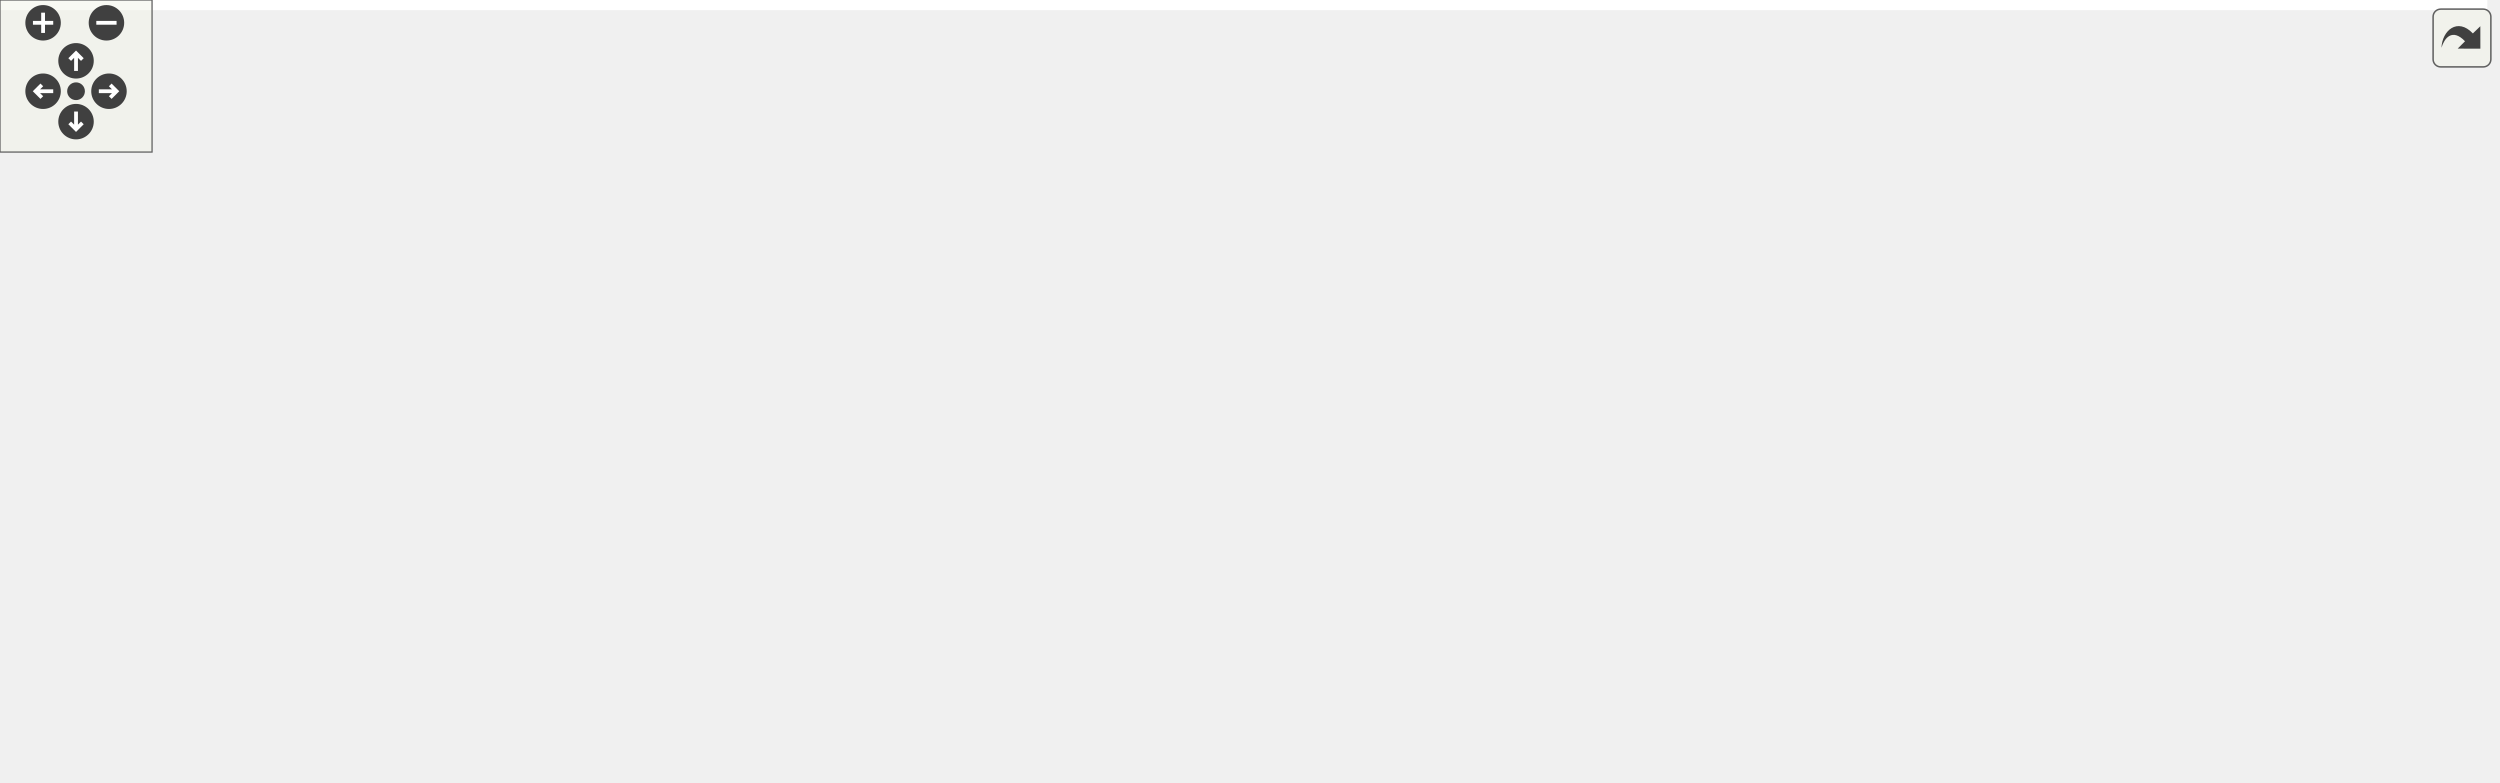
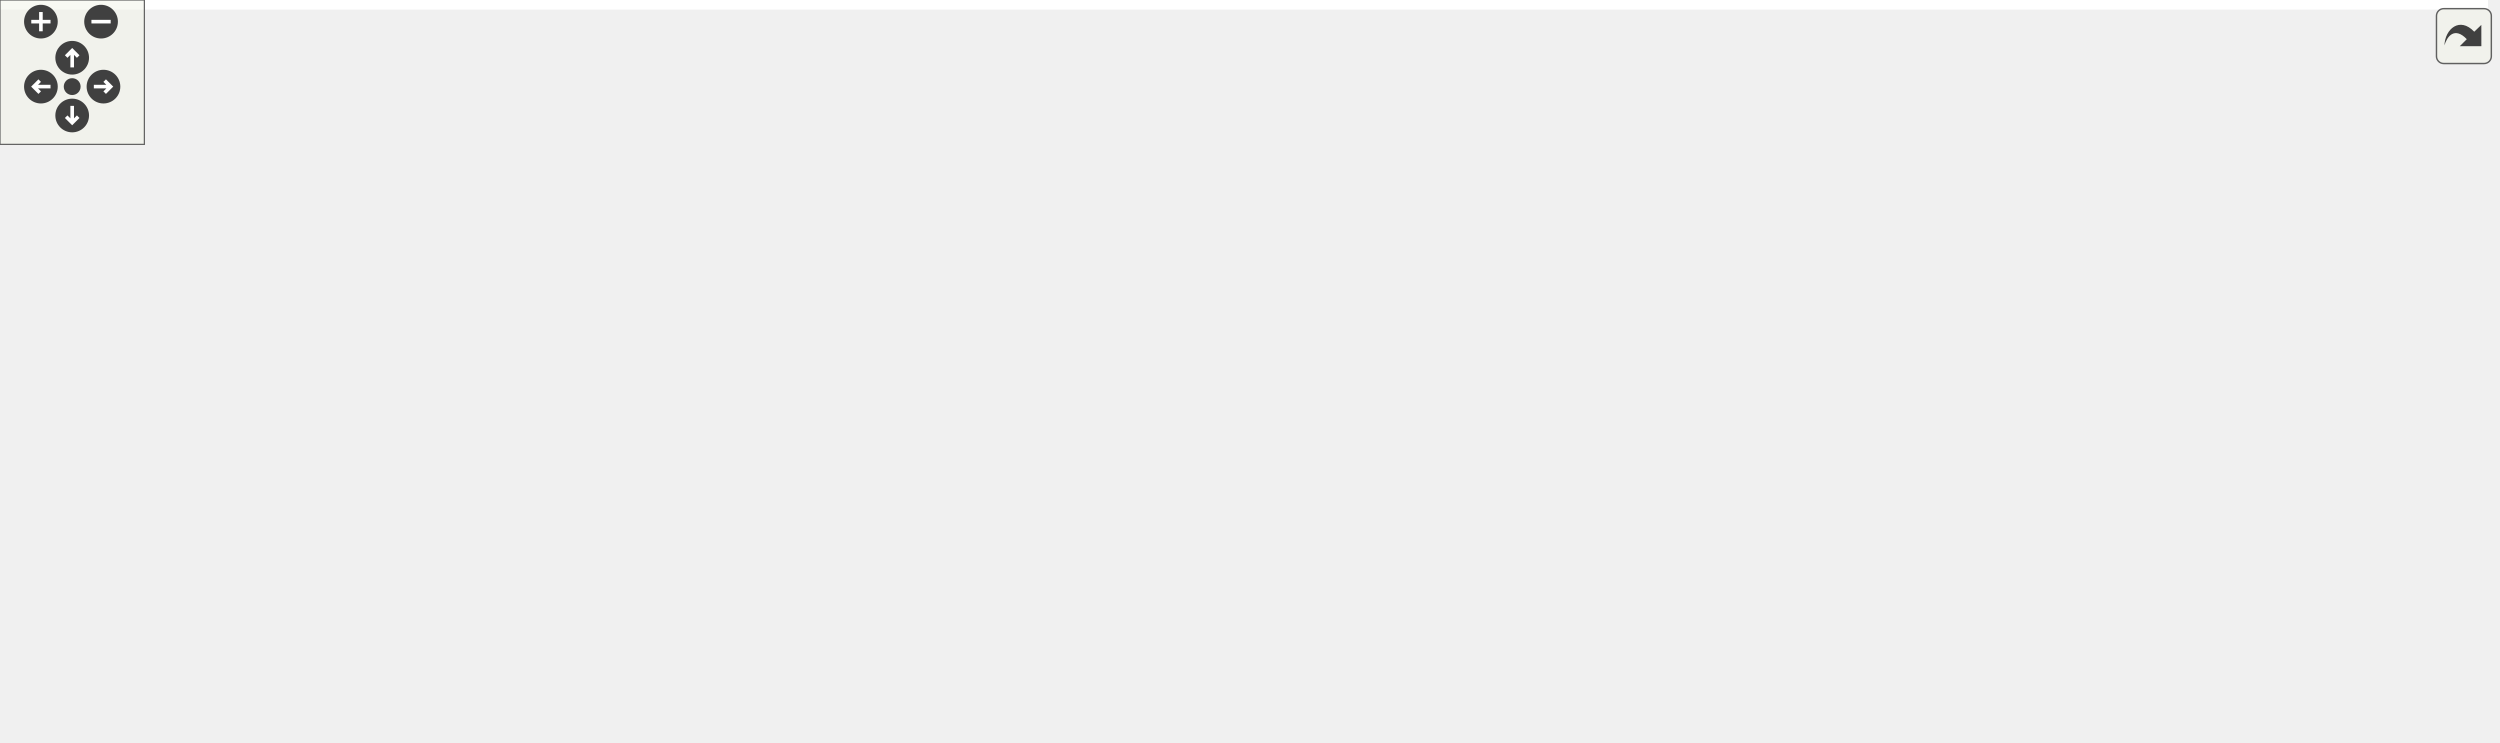
<svg xmlns="http://www.w3.org/2000/svg" xmlns:xlink="http://www.w3.org/1999/xlink" id="main" version="1.1" xml:space="preserve">
  <style type="text/css">
.edge:hover path { stroke: red; }
.edge:hover polygon { stroke: red; fill: red; }
</style>
  <defs>
    <circle id="rim" cx="0" cy="0" r="7" />
    <circle id="rim2" cx="0" cy="0" r="3.5" />
    <g id="zoomPlus">
      <use xlink:href="#rim" fill="#404040">
        <set attributeName="fill" to="#808080" begin="zoomplus.mouseover" end="zoomplus.mouseout" />
      </use>
      <path d="M-4,0h8M0,-4v8" fill="none" stroke="white" stroke-width="1.5" pointer-events="none" />
    </g>
    <g id="zoomMin">
      <use xlink:href="#rim" fill="#404040">
        <set attributeName="fill" to="#808080" begin="zoomminus.mouseover" end="zoomminus.mouseout" />
      </use>
      <path d="M-4,0h8" fill="none" stroke="white" stroke-width="1.5" pointer-events="none" />
    </g>
    <g id="dirArrow">
      <path fill="none" stroke="white" stroke-width="1.5" d="M0,-3.0v7 M-2.5,-0.5L0,-3.0L2.5,-0.5" />
    </g>
    <g id="resetDef">
      <use xlink:href="#rim2" fill="#404040">
        <set attributeName="fill" to="#808080" begin="reset.mouseover" end="reset.mouseout" />
      </use>
    </g>
  </defs>
  <svg id="graph" class="graph">
    <g id="viewport">
-       <polygon fill="white" stroke="transparent" points="-4,4 -4,-248 981.49,-248 981.49,4 -4,4" />
+       <polygon fill="white" stroke="transparent" points="-4,4 -4,-248 1034,-248 1034,4 -4,4" />
      <g id="node1" class="node">
        <g id="a_node1">
          <a xlink:title="This file defines the class Worksheet.">
-             <polygon fill="#bfbfbf" stroke="black" points="620.49,-224.5 620.49,-243.5 715.49,-243.5 715.49,-224.5 620.49,-224.5" />
-             <text text-anchor="middle" x="667.99" y="-231.5" font-family="Helvetica,sans-Serif" font-size="10.00">src/Worksheet.h</text>
+             <polygon fill="#bfbfbf" stroke="black" points="676,-224.5 676,-243.5 771,-243.5 771,-224.5 676,-224.5" />
+             <text text-anchor="middle" x="723.5" y="-231.5" font-family="Helvetica,sans-Serif" font-size="10.00">src/Worksheet.h</text>
          </a>
        </g>
      </g>
      <g id="node2" class="node">
        <g id="a_node2">
          <a xlink:href="ConfigDialogue_8h.html" target="_top" xlink:title="The configuration dialog.">
-             <polygon fill="white" stroke="black" points="822.49,-56.5 822.49,-75.5 977.49,-75.5 977.49,-56.5 822.49,-56.5" />
-             <text text-anchor="middle" x="899.99" y="-63.5" font-family="Helvetica,sans-Serif" font-size="10.00">src/dialogs/ConfigDialogue.h</text>
+             <polygon fill="white" stroke="black" points="0,-56.5 0,-75.5 155,-75.5 155,-56.5 0,-56.5" />
+             <text text-anchor="middle" x="77.5" y="-63.5" font-family="Helvetica,sans-Serif" font-size="10.00">src/dialogs/ConfigDialogue.h</text>
          </a>
        </g>
      </g>
      <g id="edge1" class="edge">
-         <path fill="none" stroke="midnightblue" d="M688.34,-218.44C735.38,-184.78 850.46,-102.44 887.96,-75.61" />
-         <polygon fill="midnightblue" stroke="midnightblue" points="686.23,-215.64 680.13,-224.31 690.3,-221.34 686.23,-215.64" />
+         <path fill="none" stroke="midnightblue" d="M665.75,-229.52C532.02,-220.49 205.69,-192.71 116.5,-132 96.26,-118.23 84.85,-90.15 80.11,-75.83" />
+         <polygon fill="midnightblue" stroke="midnightblue" points="665.59,-233.01 675.8,-230.18 666.06,-226.03 665.59,-233.01" />
      </g>
      <g id="node5" class="node">
        <g id="a_node5">
          <a xlink:href="Printout_8cpp.html" target="_top" xlink:title="This file defines the class MathPrintOut.">
-             <polygon fill="white" stroke="black" points="792.49,-168.5 792.49,-187.5 947.49,-187.5 947.49,-168.5 792.49,-168.5" />
-             <text text-anchor="middle" x="869.99" y="-175.5" font-family="Helvetica,sans-Serif" font-size="10.00">src/graphical_io/Printout.cpp</text>
+             <polygon fill="white" stroke="black" points="875,-168.5 875,-187.5 1030,-187.5 1030,-168.5 875,-168.5" />
+             <text text-anchor="middle" x="952.5" y="-175.5" font-family="Helvetica,sans-Serif" font-size="10.00">src/graphical_io/Printout.cpp</text>
          </a>
        </g>
      </g>
      <g id="edge4" class="edge">
-         <path fill="none" stroke="midnightblue" d="M709.77,-221.83C747.91,-211.63 803.47,-196.78 838.13,-187.52" />
-         <polygon fill="midnightblue" stroke="midnightblue" points="708.75,-218.48 699.99,-224.44 710.56,-225.24 708.75,-218.48" />
+         <path fill="none" stroke="midnightblue" d="M769.77,-222.09C813.04,-211.89 876.76,-196.86 916.38,-187.52" />
+         <polygon fill="midnightblue" stroke="midnightblue" points="768.72,-218.74 759.79,-224.44 770.32,-225.55 768.72,-218.74" />
      </g>
      <g id="node6" class="node">
        <g id="a_node6">
+           <a xlink:href="wxMaximaFrame_8h.html" target="_top" xlink:title="This file declares the class wxMaximaFrame.">
+             <polygon fill="white" stroke="black" points="487.5,-168.5 487.5,-187.5 615.5,-187.5 615.5,-168.5 487.5,-168.5" />
+             <text text-anchor="middle" x="551.5" y="-175.5" font-family="Helvetica,sans-Serif" font-size="10.00">src/wxMaximaFrame.h</text>
+           </a>
+         </g>
+       </g>
+       <g id="edge5" class="edge">
+         <path fill="none" stroke="midnightblue" d="M686.67,-221.44C654.24,-211.26 607.76,-196.66 578.63,-187.52" />
+         <polygon fill="midnightblue" stroke="midnightblue" points="685.66,-224.79 696.25,-224.44 687.75,-218.11 685.66,-224.79" />
+       </g>
+       <g id="node13" class="node">
+         <g id="a_node13">
          <a xlink:href="Worksheet_8cpp.html" target="_top" xlink:title="This file defines the class Worksheet.">
-             <polygon fill="white" stroke="black" points="310.99,-56.5 310.99,-75.5 416.99,-75.5 416.99,-56.5 310.99,-56.5" />
-             <text text-anchor="middle" x="363.99" y="-63.5" font-family="Helvetica,sans-Serif" font-size="10.00">src/Worksheet.cpp</text>
-           </a>
-         </g>
-       </g>
-       <g id="edge5" class="edge">
-         <path fill="none" stroke="midnightblue" d="M610.01,-233.35C463.22,-232.89 82.97,-222.77 4.99,-132 -35.88,-84.44 201.22,-71.57 310.76,-68.17" />
-         <polygon fill="midnightblue" stroke="midnightblue" points="610.16,-236.85 620.17,-233.37 610.17,-229.85 610.16,-236.85" />
-       </g>
-       <g id="node7" class="node">
-         <g id="a_node7">
-           <a xlink:href="wxMaximaFrame_8h.html" target="_top" xlink:title="This file declares the class wxMaximaFrame.">
-             <polygon fill="white" stroke="black" points="455.99,-168.5 455.99,-187.5 583.99,-187.5 583.99,-168.5 455.99,-168.5" />
-             <text text-anchor="middle" x="519.99" y="-175.5" font-family="Helvetica,sans-Serif" font-size="10.00">src/wxMaximaFrame.h</text>
-           </a>
-         </g>
-       </g>
-       <g id="edge6" class="edge">
-         <path fill="none" stroke="midnightblue" d="M634.84,-220.91C607.01,-210.75 567.97,-196.51 543.33,-187.52" />
-         <polygon fill="midnightblue" stroke="midnightblue" points="633.94,-224.3 644.53,-224.44 636.34,-217.73 633.94,-224.3" />
+             <polygon fill="white" stroke="black" points="755.5,-56.5 755.5,-75.5 861.5,-75.5 861.5,-56.5 755.5,-56.5" />
+             <text text-anchor="middle" x="808.5" y="-63.5" font-family="Helvetica,sans-Serif" font-size="10.00">src/Worksheet.cpp</text>
+           </a>
+         </g>
+       </g>
+       <g id="edge21" class="edge">
+         <path fill="none" stroke="midnightblue" d="M742.91,-217.96C764.18,-200.12 797.06,-168.2 810.5,-132 817.57,-112.95 813.71,-88.55 810.79,-75.75" />
+         <polygon fill="midnightblue" stroke="midnightblue" points="740.67,-215.26 735.13,-224.29 745.09,-220.69 740.67,-215.26" />
      </g>
      <g id="node3" class="node">
        <g id="a_node3">
          <a xlink:href="main_8cpp.html" target="_top" xlink:title="The file that defines the starting point of the program.">
-             <polygon fill="white" stroke="black" points="571.49,-0.5 571.49,-19.5 650.49,-19.5 650.49,-0.5 571.49,-0.5" />
-             <text text-anchor="middle" x="610.99" y="-7.5" font-family="Helvetica,sans-Serif" font-size="10.00">src/main.cpp</text>
+             <polygon fill="white" stroke="black" points="327,-0.5 327,-19.5 406,-19.5 406,-0.5 327,-0.5" />
+             <text text-anchor="middle" x="366.5" y="-7.5" font-family="Helvetica,sans-Serif" font-size="10.00">src/main.cpp</text>
          </a>
        </g>
      </g>
      <g id="edge2" class="edge">
-         <path fill="none" stroke="midnightblue" d="M844.29,-54.59C787.46,-43.97 700.68,-27.76 650.53,-18.39" />
-         <polygon fill="midnightblue" stroke="midnightblue" points="843.72,-58.05 854.19,-56.44 845.01,-51.17 843.72,-58.05" />
+         <path fill="none" stroke="midnightblue" d="M133.19,-54.59C190.03,-43.97 276.81,-27.76 326.96,-18.39" />
+         <polygon fill="midnightblue" stroke="midnightblue" points="132.48,-51.17 123.29,-56.44 133.77,-58.05 132.48,-51.17" />
      </g>
      <g id="node4" class="node">
        <g id="a_node4">
          <a xlink:href="wxMaxima_8cpp.html" target="_top" xlink:title="This file defines the contents of the class wxMaxima that contains most of the program's logic.">
-             <polygon fill="white" stroke="black" points="668.99,-0.5 668.99,-19.5 776.99,-19.5 776.99,-0.5 668.99,-0.5" />
-             <text text-anchor="middle" x="722.99" y="-7.5" font-family="Helvetica,sans-Serif" font-size="10.00">src/wxMaxima.cpp</text>
+             <polygon fill="white" stroke="black" points="200.5,-0.5 200.5,-19.5 308.5,-19.5 308.5,-0.5 200.5,-0.5" />
+             <text text-anchor="middle" x="254.5" y="-7.5" font-family="Helvetica,sans-Serif" font-size="10.00">src/wxMaxima.cpp</text>
          </a>
        </g>
      </g>
      <g id="edge3" class="edge">
-         <path fill="none" stroke="midnightblue" d="M862.08,-53.44C828.71,-43.26 780.88,-28.66 750.9,-19.52" />
-         <polygon fill="midnightblue" stroke="midnightblue" points="861.35,-56.87 871.94,-56.44 863.4,-50.18 861.35,-56.87" />
-       </g>
-       <g id="edge14" class="edge">
-         <path fill="none" stroke="midnightblue" d="M446.09,-166.53C423.26,-159.97 399.74,-149.32 382.99,-132 367.94,-116.45 364.71,-89.68 364.08,-75.84" />
-         <polygon fill="midnightblue" stroke="midnightblue" points="445.25,-169.93 455.82,-169.1 447.04,-163.16 445.25,-169.93" />
+         <path fill="none" stroke="midnightblue" d="M115.4,-53.44C148.78,-43.26 196.6,-28.66 226.59,-19.52" />
+         <polygon fill="midnightblue" stroke="midnightblue" points="114.09,-50.18 105.55,-56.44 116.13,-56.87 114.09,-50.18" />
+       </g>
+       <g id="node7" class="node">
+         <g id="a_node7">
+           <a xlink:href="AutocompletePopup_8cpp.html" target="_top" xlink:title="This file defines the class AutocompletePopup.">
+             <polygon fill="white" stroke="black" points="628.5,-112.5 628.5,-131.5 780.5,-131.5 780.5,-112.5 628.5,-112.5" />
+             <text text-anchor="middle" x="704.5" y="-119.5" font-family="Helvetica,sans-Serif" font-size="10.00">src/AutocompletePopup.cpp</text>
+           </a>
+         </g>
+       </g>
+       <g id="edge6" class="edge">
+         <path fill="none" stroke="midnightblue" d="M585.39,-165.04C614.18,-154.88 654.79,-140.55 680.37,-131.52" />
+         <polygon fill="midnightblue" stroke="midnightblue" points="584.01,-161.81 575.74,-168.44 586.34,-168.42 584.01,-161.81" />
      </g>
      <g id="node8" class="node">
        <g id="a_node8">
-           <a xlink:href="AutocompletePopup_8cpp.html" target="_top" xlink:title="This file defines the class AutocompletePopup.">
-             <polygon fill="white" stroke="black" points="391.99,-112.5 391.99,-131.5 543.99,-131.5 543.99,-112.5 391.99,-112.5" />
-             <text text-anchor="middle" x="467.99" y="-119.5" font-family="Helvetica,sans-Serif" font-size="10.00">src/AutocompletePopup.cpp</text>
+           <a xlink:href="EditorCell_8cpp.html" target="_top" xlink:title="This file defines the class EditorCell.">
+             <polygon fill="white" stroke="black" points="173,-56.5 173,-75.5 300,-75.5 300,-56.5 173,-56.5" />
+             <text text-anchor="middle" x="236.5" y="-63.5" font-family="Helvetica,sans-Serif" font-size="10.00">src/cells/EditorCell.cpp</text>
          </a>
        </g>
      </g>
      <g id="edge7" class="edge">
-         <path fill="none" stroke="midnightblue" d="M504.31,-160.72C495.14,-151.2 483.93,-139.56 476.41,-131.75" />
-         <polygon fill="midnightblue" stroke="midnightblue" points="501.94,-163.31 511.4,-168.08 506.98,-158.45 501.94,-163.31" />
+         <path fill="none" stroke="midnightblue" d="M477.16,-174.44C361.55,-169.67 149.47,-157.53 126.5,-132 102.09,-104.87 154.47,-85.77 195.03,-75.58" />
+         <polygon fill="midnightblue" stroke="midnightblue" points="477.22,-177.94 487.36,-174.85 477.51,-170.95 477.22,-177.94" />
      </g>
      <g id="node9" class="node">
        <g id="a_node9">
-           <a xlink:href="EditorCell_8cpp.html" target="_top" xlink:title="This file defines the class EditorCell.">
-             <polygon fill="white" stroke="black" points="677.49,-56.5 677.49,-75.5 804.49,-75.5 804.49,-56.5 677.49,-56.5" />
-             <text text-anchor="middle" x="740.99" y="-63.5" font-family="Helvetica,sans-Serif" font-size="10.00">src/cells/EditorCell.cpp</text>
+           <a xlink:href="main_8h.html" target="_top" xlink:title="This file declares the class wxMaxima that contains most of the program's logic.">
+             <polygon fill="white" stroke="black" points="394.5,-56.5 394.5,-75.5 462.5,-75.5 462.5,-56.5 394.5,-56.5" />
+             <text text-anchor="middle" x="428.5" y="-63.5" font-family="Helvetica,sans-Serif" font-size="10.00">src/main.h</text>
          </a>
        </g>
      </g>
      <g id="edge8" class="edge">
-         <path fill="none" stroke="midnightblue" d="M594.37,-173.1C631.11,-167.89 674.25,-156.49 705.99,-132 724.86,-117.44 734.78,-89.72 738.8,-75.66" />
-         <polygon fill="midnightblue" stroke="midnightblue" points="593.66,-169.66 584.19,-174.41 594.55,-176.6 593.66,-169.66" />
-       </g>
-       <g id="node10" class="node">
-         <g id="a_node10">
-           <a xlink:href="main_8h.html" target="_top" xlink:title="This file declares the class wxMaxima that contains most of the program's logic.">
-             <polygon fill="white" stroke="black" points="514.99,-56.5 514.99,-75.5 582.99,-75.5 582.99,-56.5 514.99,-56.5" />
-             <text text-anchor="middle" x="548.99" y="-63.5" font-family="Helvetica,sans-Serif" font-size="10.00">src/main.h</text>
-           </a>
-         </g>
-       </g>
-       <g id="edge9" class="edge">
-         <path fill="none" stroke="midnightblue" d="M535.7,-160.88C542.41,-152.88 549.5,-142.66 552.99,-132 559.32,-112.66 554.77,-88.38 551.51,-75.67" />
-         <polygon fill="midnightblue" stroke="midnightblue" points="533.08,-158.56 529.01,-168.34 538.29,-163.24 533.08,-158.56" />
+         <path fill="none" stroke="midnightblue" d="M567.83,-160.63C579.61,-146.8 591.64,-126.92 580.5,-112 553.49,-75.84 498.71,-67.54 462.82,-66.25" />
+         <polygon fill="midnightblue" stroke="midnightblue" points="564.92,-158.63 560.74,-168.36 570.08,-163.36 564.92,-158.63" />
+       </g>
+       <g id="node11" class="node">
+         <g id="a_node11">
+           <a xlink:href="GreekSidebar_8cpp.html" target="_top" xlink:title="This file defines the class GreekSidebar.">
+             <polygon fill="white" stroke="black" points="135.5,-112.5 135.5,-131.5 299.5,-131.5 299.5,-112.5 135.5,-112.5" />
+             <text text-anchor="middle" x="217.5" y="-119.5" font-family="Helvetica,sans-Serif" font-size="10.00">src/sidebars/GreekSidebar.cpp</text>
+           </a>
+         </g>
+       </g>
+       <g id="edge12" class="edge">
+         <path fill="none" stroke="midnightblue" d="M488.35,-166.79C425.24,-156.59 329.32,-141.08 270.18,-131.52" />
+         <polygon fill="midnightblue" stroke="midnightblue" points="488.15,-170.3 498.58,-168.44 489.26,-163.39 488.15,-170.3" />
      </g>
      <g id="node12" class="node">
        <g id="a_node12">
-           <a xlink:href="GreekSidebar_8cpp.html" target="_top" xlink:title="This file defines the class GreekSidebar.">
-             <polygon fill="white" stroke="black" points="13.99,-112.5 13.99,-131.5 177.99,-131.5 177.99,-112.5 13.99,-112.5" />
-             <text text-anchor="middle" x="95.99" y="-119.5" font-family="Helvetica,sans-Serif" font-size="10.00">src/sidebars/GreekSidebar.cpp</text>
+           <a xlink:href="wxMaxima_8h.html" target="_top" xlink:title="This file declares the class wxMaxima that contains most of the program's logic.">
+             <polygon fill="white" stroke="black" points="318,-112.5 318,-131.5 415,-131.5 415,-112.5 318,-112.5" />
+             <text text-anchor="middle" x="366.5" y="-119.5" font-family="Helvetica,sans-Serif" font-size="10.00">src/wxMaxima.h</text>
          </a>
        </g>
      </g>
      <g id="edge13" class="edge">
-         <path fill="none" stroke="midnightblue" d="M445.59,-167.52C365.61,-157.34 239.63,-141.29 162.74,-131.5" />
-         <polygon fill="midnightblue" stroke="midnightblue" points="445.23,-171.01 455.59,-168.8 446.11,-164.06 445.23,-171.01" />
-       </g>
-       <g id="node13" class="node">
-         <g id="a_node13">
-           <a xlink:href="wxMaxima_8h.html" target="_top" xlink:title="This file declares the class wxMaxima that contains most of the program's logic.">
-             <polygon fill="white" stroke="black" points="600.49,-112.5 600.49,-131.5 697.49,-131.5 697.49,-112.5 600.49,-112.5" />
-             <text text-anchor="middle" x="648.99" y="-119.5" font-family="Helvetica,sans-Serif" font-size="10.00">src/wxMaxima.h</text>
-           </a>
-         </g>
-       </g>
-       <g id="edge15" class="edge">
-         <path fill="none" stroke="midnightblue" d="M549.84,-164.5C574.02,-154.38 607.45,-140.39 628.64,-131.52" />
-         <polygon fill="midnightblue" stroke="midnightblue" points="548.3,-161.35 540.43,-168.44 551,-167.81 548.3,-161.35" />
+         <path fill="none" stroke="midnightblue" d="M512.33,-165.57C477.43,-155.38 427.15,-140.7 395.68,-131.52" />
+         <polygon fill="midnightblue" stroke="midnightblue" points="511.61,-169 522.19,-168.44 513.57,-162.28 511.61,-169" />
+       </g>
+       <g id="edge19" class="edge">
+         <path fill="none" stroke="midnightblue" d="M626.03,-171.35C686.65,-165.27 765.87,-153.43 789.5,-132 805.7,-117.31 808.39,-89.65 808.65,-75.63" />
+         <polygon fill="midnightblue" stroke="midnightblue" points="625.33,-167.9 615.72,-172.35 626.01,-174.87 625.33,-167.9" />
      </g>
      <g id="node14" class="node">
        <g id="a_node14">
          <a xlink:href="wxMaximaFrame_8cpp.html" target="_top" xlink:title="This file defines the class wxMaximaFrame.">
-             <polygon fill="white" stroke="black" points="196.49,-112.5 196.49,-131.5 335.49,-131.5 335.49,-112.5 196.49,-112.5" />
-             <text text-anchor="middle" x="265.99" y="-119.5" font-family="Helvetica,sans-Serif" font-size="10.00">src/wxMaximaFrame.cpp</text>
-           </a>
-         </g>
-       </g>
-       <g id="edge21" class="edge">
-         <path fill="none" stroke="midnightblue" d="M469.87,-166.35C421.87,-156.14 350.37,-140.94 306.04,-131.52" />
-         <polygon fill="midnightblue" stroke="midnightblue" points="469.23,-169.79 479.74,-168.44 470.68,-162.94 469.23,-169.79" />
+             <polygon fill="white" stroke="black" points="433,-112.5 433,-131.5 572,-131.5 572,-112.5 433,-112.5" />
+             <text text-anchor="middle" x="502.5" y="-119.5" font-family="Helvetica,sans-Serif" font-size="10.00">src/wxMaximaFrame.cpp</text>
+           </a>
+         </g>
+       </g>
+       <g id="edge20" class="edge">
+         <path fill="none" stroke="midnightblue" d="M536.47,-160.43C527.88,-150.97 517.46,-139.48 510.44,-131.75" />
+         <polygon fill="midnightblue" stroke="midnightblue" points="534.1,-163.03 543.41,-168.08 539.28,-158.33 534.1,-163.03" />
+       </g>
+       <g id="edge9" class="edge">
+         <path fill="none" stroke="midnightblue" d="M410.75,-49.54C399.69,-39.91 385.87,-27.87 376.64,-19.83" />
+         <polygon fill="midnightblue" stroke="midnightblue" points="408.7,-52.4 418.54,-56.32 413.3,-47.12 408.7,-52.4" />
+       </g>
+       <g id="edge11" class="edge">
+         <path fill="none" stroke="midnightblue" d="M391.24,-53.44C358.43,-43.26 311.42,-28.66 281.94,-19.52" />
+         <polygon fill="midnightblue" stroke="midnightblue" points="390.34,-56.82 400.93,-56.44 392.42,-50.14 390.34,-56.82" />
+       </g>
+       <g id="node10" class="node">
+         <g id="a_node10">
+           <a xlink:href="MaximaManual_8cpp.html" target="_top" xlink:title="This file defines the class MaximaManual.">
+             <polygon fill="white" stroke="black" points="424.5,-0.5 424.5,-19.5 554.5,-19.5 554.5,-0.5 424.5,-0.5" />
+             <text text-anchor="middle" x="489.5" y="-7.5" font-family="Helvetica,sans-Serif" font-size="10.00">src/MaximaManual.cpp</text>
+           </a>
+         </g>
      </g>
      <g id="edge10" class="edge">
-         <path fill="none" stroke="midnightblue" d="M566.74,-49.54C577.79,-39.91 591.62,-27.87 600.84,-19.83" />
-         <polygon fill="midnightblue" stroke="midnightblue" points="564.19,-47.12 558.95,-56.32 568.79,-52.4 564.19,-47.12" />
-       </g>
-       <g id="edge12" class="edge">
-         <path fill="none" stroke="midnightblue" d="M586.25,-53.44C619.05,-43.26 666.07,-28.66 695.54,-19.52" />
-         <polygon fill="midnightblue" stroke="midnightblue" points="585.07,-50.14 576.56,-56.44 587.14,-56.82 585.07,-50.14" />
-       </g>
-       <g id="node11" class="node">
-         <g id="a_node11">
-           <a xlink:href="MaximaManual_8cpp.html" target="_top" xlink:title="This file defines the class MaximaManual.">
-             <polygon fill="white" stroke="black" points="422.99,-0.5 422.99,-19.5 552.99,-19.5 552.99,-0.5 422.99,-0.5" />
-             <text text-anchor="middle" x="487.99" y="-7.5" font-family="Helvetica,sans-Serif" font-size="10.00">src/MaximaManual.cpp</text>
-           </a>
-         </g>
-       </g>
-       <g id="edge11" class="edge">
-         <path fill="none" stroke="midnightblue" d="M531.52,-49.54C520.64,-39.91 507.04,-27.87 497.96,-19.83" />
-         <polygon fill="midnightblue" stroke="midnightblue" points="529.38,-52.32 539.18,-56.32 534.02,-47.07 529.38,-52.32" />
+         <path fill="none" stroke="midnightblue" d="M445.97,-49.54C456.84,-39.91 470.44,-27.87 479.52,-19.83" />
+         <polygon fill="midnightblue" stroke="midnightblue" points="443.47,-47.07 438.3,-56.32 448.11,-52.32 443.47,-47.07" />
+       </g>
+       <g id="edge15" class="edge">
+         <path fill="none" stroke="midnightblue" d="M366.5,-102.35C366.5,-78.25 366.5,-37.31 366.5,-19.59" />
+         <polygon fill="midnightblue" stroke="midnightblue" points="363,-102.37 366.5,-112.37 370,-102.37 363,-102.37" />
      </g>
      <g id="edge18" class="edge">
-         <path fill="none" stroke="midnightblue" d="M642.65,-102.67C634.35,-78.62 620.1,-37.39 613.95,-19.59" />
-         <polygon fill="midnightblue" stroke="midnightblue" points="639.43,-104.06 646,-112.37 646.05,-101.77 639.43,-104.06" />
-       </g>
-       <g id="edge20" class="edge">
-         <path fill="none" stroke="midnightblue" d="M651.44,-102.15C653.92,-88.45 658.76,-69.94 667.99,-56 678.34,-40.36 695.79,-27.43 708.25,-19.5" />
-         <polygon fill="midnightblue" stroke="midnightblue" points="647.94,-101.9 649.87,-112.32 654.86,-102.97 647.94,-101.9" />
-       </g>
-       <g id="edge19" class="edge">
-         <path fill="none" stroke="midnightblue" d="M593.76,-110.54C539.9,-100.33 458.98,-85 408.93,-75.52" />
-         <polygon fill="midnightblue" stroke="midnightblue" points="593.35,-114.02 603.83,-112.44 594.65,-107.14 593.35,-114.02" />
+         <path fill="none" stroke="midnightblue" d="M352.75,-104.27C341.39,-90.76 324.56,-71.52 308.5,-56 294.46,-42.43 276.88,-28.24 265.66,-19.51" />
+         <polygon fill="midnightblue" stroke="midnightblue" points="350.29,-106.77 359.37,-112.22 355.67,-102.29 350.29,-106.77" />
+       </g>
+       <g id="edge14" class="edge">
+         <path fill="none" stroke="midnightblue" d="M336.41,-108.5C312.04,-98.38 278.36,-84.39 257,-75.52" />
+         <polygon fill="midnightblue" stroke="midnightblue" points="335.32,-111.84 345.9,-112.44 338.01,-105.38 335.32,-111.84" />
      </g>
      <g id="edge16" class="edge">
-         <path fill="none" stroke="midnightblue" d="M672.53,-107.18C689.46,-97.24 711.77,-84.15 726.24,-75.65" />
-         <polygon fill="midnightblue" stroke="midnightblue" points="670.62,-104.24 663.77,-112.32 674.16,-110.28 670.62,-104.24" />
+         <path fill="none" stroke="midnightblue" d="M384.25,-105.54C395.31,-95.91 409.13,-83.87 418.36,-75.83" />
+         <polygon fill="midnightblue" stroke="midnightblue" points="381.7,-103.12 376.46,-112.32 386.3,-108.4 381.7,-103.12" />
      </g>
      <g id="edge17" class="edge">
-         <path fill="none" stroke="midnightblue" d="M623.9,-107.45C605.44,-97.48 580.89,-84.23 565.01,-75.65" />
-         <polygon fill="midnightblue" stroke="midnightblue" points="622.46,-110.65 632.92,-112.32 625.78,-104.49 622.46,-110.65" />
+         <path fill="none" stroke="midnightblue" d="M425.33,-111.79C549.14,-94.94 683.12,-80.19 755.48,-72.51" />
+         <polygon fill="midnightblue" stroke="midnightblue" points="424.73,-108.34 415.3,-113.16 425.68,-115.27 424.73,-108.34" />
      </g>
    </g>
  </svg>
  <g id="navigator" transform="translate(0 0)" fill="#404254">
    <rect fill="#f2f5e9" fill-opacity="0.5" stroke="#606060" stroke-width=".5" x="0" y="0" width="60" height="60" />
    <use id="zoomplus" xlink:href="#zoomPlus" x="17" y="9" />
    <use id="zoomminus" xlink:href="#zoomMin" x="42" y="9" />
    <use id="reset" xlink:href="#resetDef" x="30" y="36" />
    <g id="arrowUp" xlink:href="#dirArrow" transform="translate(30 24)">
      <use xlink:href="#rim" fill="#404040">
        <set attributeName="fill" to="#808080" begin="arrowUp.mouseover" end="arrowUp.mouseout" />
      </use>
      <path fill="none" stroke="white" stroke-width="1.5" d="M0,-3.0v7 M-2.5,-0.5L0,-3.0L2.5,-0.5" />
    </g>
    <g id="arrowRight" xlink:href="#dirArrow" transform="rotate(90) translate(36 -43)">
      <use xlink:href="#rim" fill="#404040">
        <set attributeName="fill" to="#808080" begin="arrowRight.mouseover" end="arrowRight.mouseout" />
      </use>
      <path fill="none" stroke="white" stroke-width="1.5" d="M0,-3.0v7 M-2.5,-0.5L0,-3.0L2.5,-0.5" />
    </g>
    <g id="arrowDown" xlink:href="#dirArrow" transform="rotate(180) translate(-30 -48)">
      <use xlink:href="#rim" fill="#404040">
        <set attributeName="fill" to="#808080" begin="arrowDown.mouseover" end="arrowDown.mouseout" />
      </use>
      <path fill="none" stroke="white" stroke-width="1.5" d="M0,-3.0v7 M-2.5,-0.5L0,-3.0L2.5,-0.5" />
    </g>
    <g id="arrowLeft" xlink:href="#dirArrow" transform="rotate(270) translate(-36 17)">
      <use xlink:href="#rim" fill="#404040">
        <set attributeName="fill" to="#808080" begin="arrowLeft.mouseover" end="arrowLeft.mouseout" />
      </use>
      <path fill="none" stroke="white" stroke-width="1.5" d="M0,-3.0v7 M-2.5,-0.5L0,-3.0L2.5,-0.5" />
    </g>
  </g>
  <svg viewBox="0 0 15 15" width="100%" height="30px" preserveAspectRatio="xMaxYMin meet">
    <g id="arrow_out" transform="scale(0.3 0.3)">
      <a xlink:href="Worksheet_8h__dep__incl_org.svg" target="_base">
        <rect id="button" ry="5" rx="5" y="6" x="6" height="38" width="38" fill="#f2f5e9" fill-opacity="0.5" stroke="#606060" stroke-width="1.0" />
        <path id="arrow" d="M 11.5,31.437 C 11.94,20.098 22.043,11.323 32.159,21.979 L 37.069,17.246 C 37.069,17.246 37.088,32 37.088,32 L 22.16,31.978 C 22.16,31.978 26.998,27.14 26.998,27.14 C 18.529,18.264 13.292,25.23 11.5,31.437 z" style="fill:#404040;" />
      </a>
    </g>
  </svg>
</svg>
